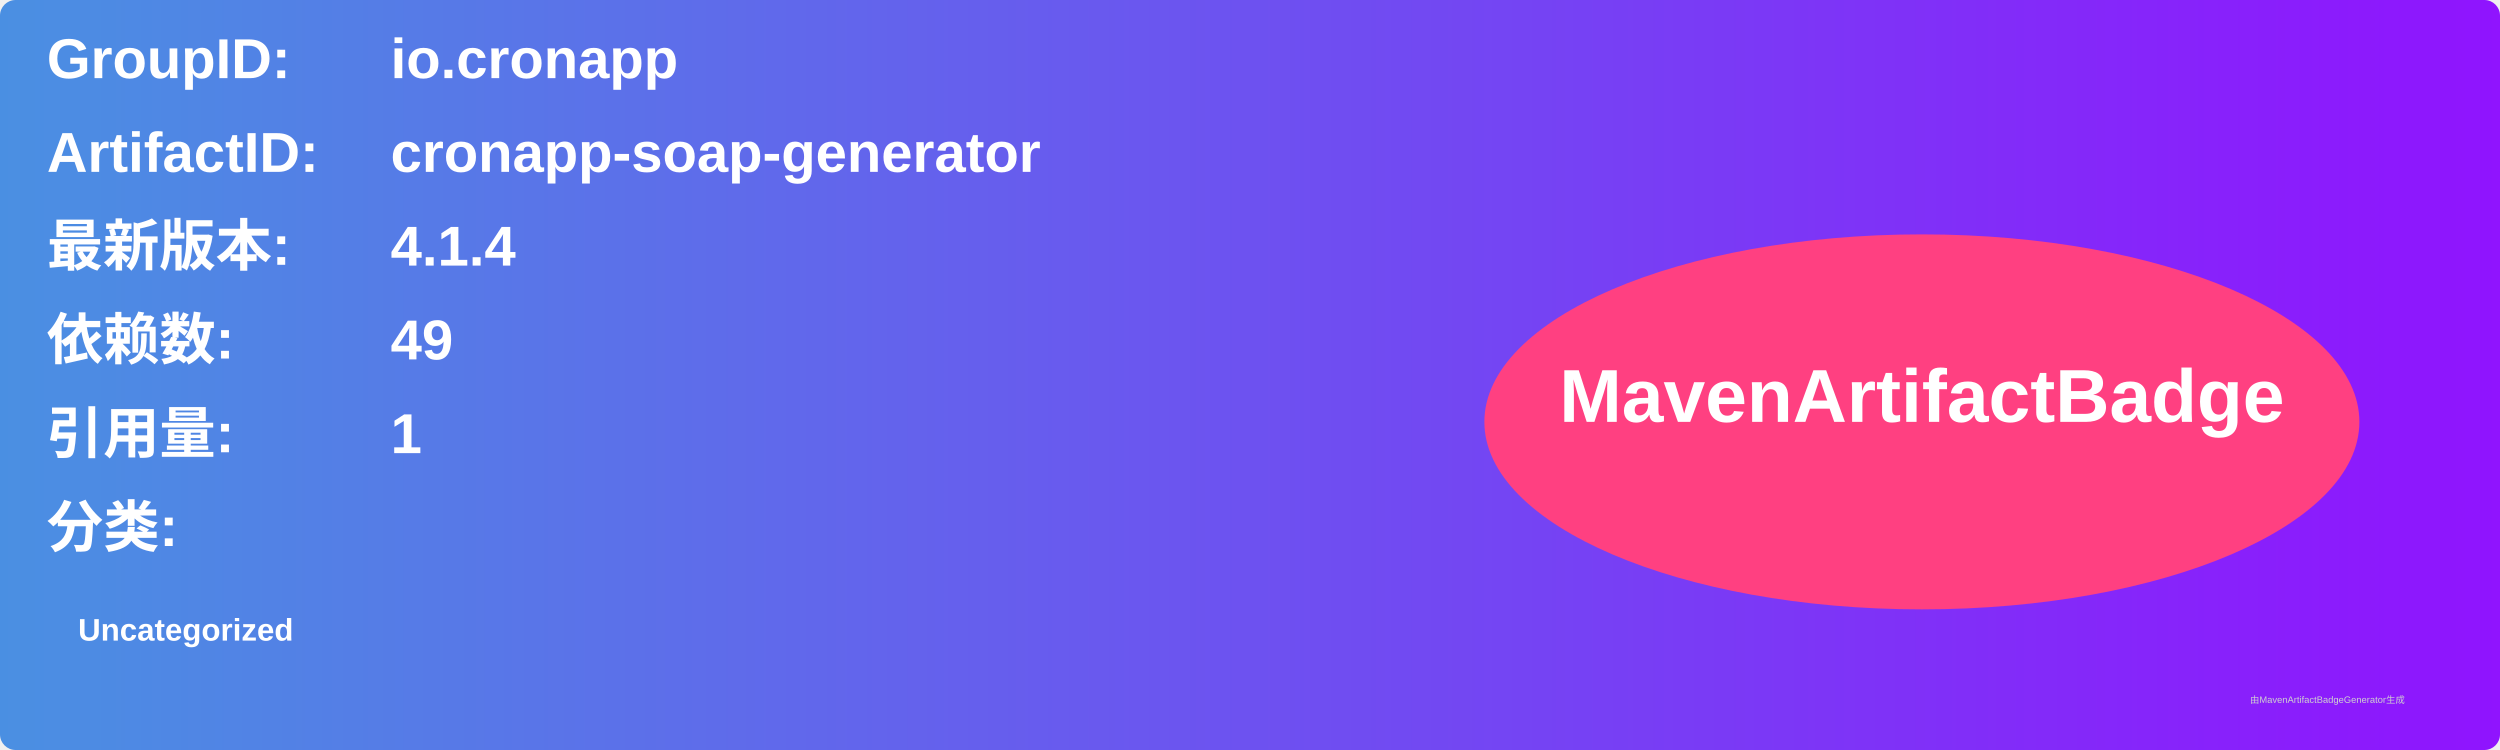
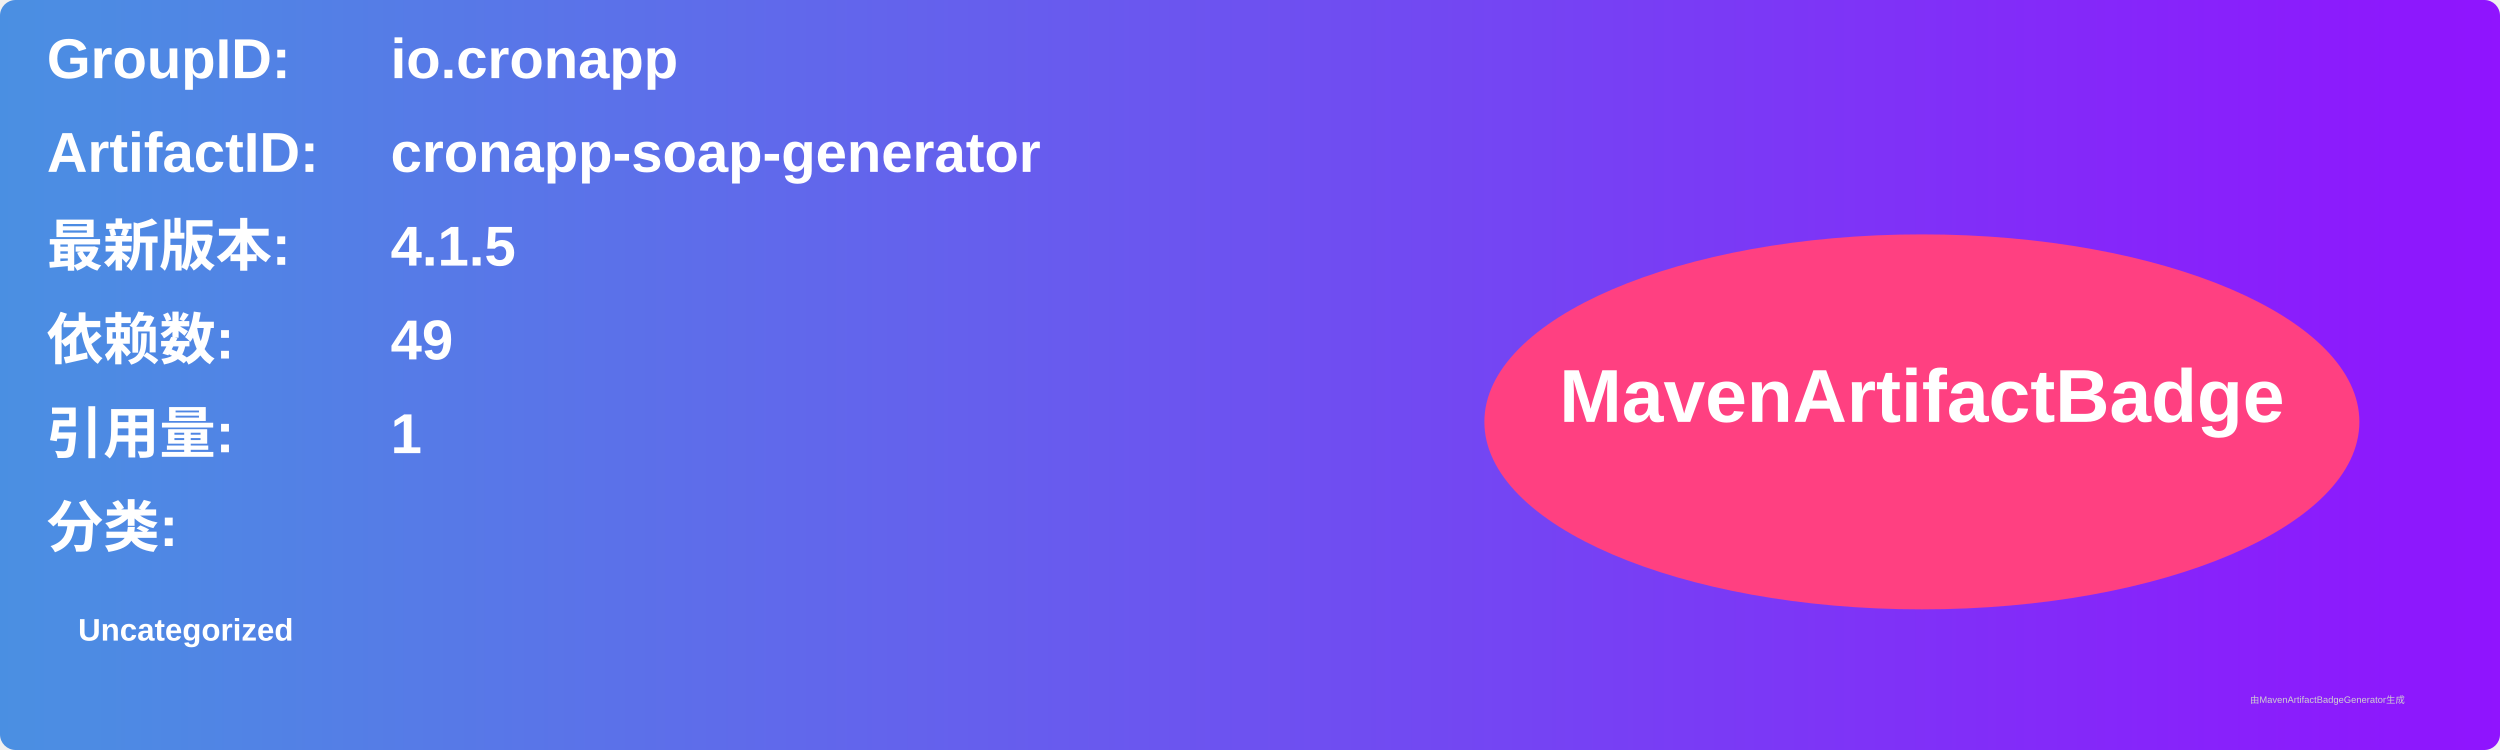
<svg xmlns="http://www.w3.org/2000/svg" width="800" height="240" viewBox="0 0 800 240">
  <linearGradient id="grad" x1="0%" y1="0%" x2="100%" y2="0%">
    <stop offset="0%" stop-color="#4a90e2" />
    <stop offset="100%" stop-color="#9013fe" />
  </linearGradient>
  <rect width="100%" height="100%" rx="5" ry="5" fill="url(#grad)" />
  <g transform="translate(15, 15)">
    <text x="0" y="10" font-family="Arial" font-size="18" fill="white" font-weight="bold" width="260">GroupID:</text>
    <text x="110" y="10" font-family="Arial" font-size="18" fill="white" font-weight="bold" width="460">io.cronapp</text>
    <text x="0" y="40" font-family="Arial" font-size="18" fill="white" font-weight="bold" width="260">ArtifactID:</text>
    <text x="110" y="40" font-family="Arial" font-size="18" fill="white" font-weight="bold" width="460">cronapp-soap-generator</text>
    <text x="0" y="70" font-family="Arial" font-size="18" fill="white" font-weight="bold">最新版本:</text>
    <text x="110" y="70" font-family="Arial" font-size="18" fill="white" font-weight="bold">
-       <tspan font-weight="bold">4.1.4</tspan>
+       <tspan font-weight="bold">4.1.5</tspan>
    </text>
    <text x="0" y="100" font-family="Arial" font-size="18" fill="white" font-weight="bold">依赖数: </text>
    <text x="110" y="100" font-family="Arial" font-size="18" fill="white">
      <tspan font-weight="bold">49</tspan>
    </text>
    <text x="0" y="130" font-family="Arial" font-size="18" fill="white" font-weight="bold">引用量: </text>
    <text x="110" y="130" font-family="Arial" font-size="18" fill="white">
      <tspan font-weight="bold">1</tspan>
    </text>
    <text x="0" y="160" font-family="Arial" font-size="18" fill="white" font-weight="bold">分类:</text>
    <text x="10" y="190" font-family="Arial" font-size="10" fill="white">
      <tspan font-weight="bold">Uncategorized</tspan>
    </text>
    <ellipse cx="600" cy="120" rx="140" ry="60" fill="#ff4081" />
    <text x="600" y="120" text-anchor="middle" font-family="Arial" font-size="24" fill="white" font-weight="bold">MavenArtifactBadge</text>
  </g>
  <text x="720" y="225" font-family="Arial" font-size="3" fill="#d0d0d0">由MavenArtifactBadgeGenerator生成</text>
</svg>
